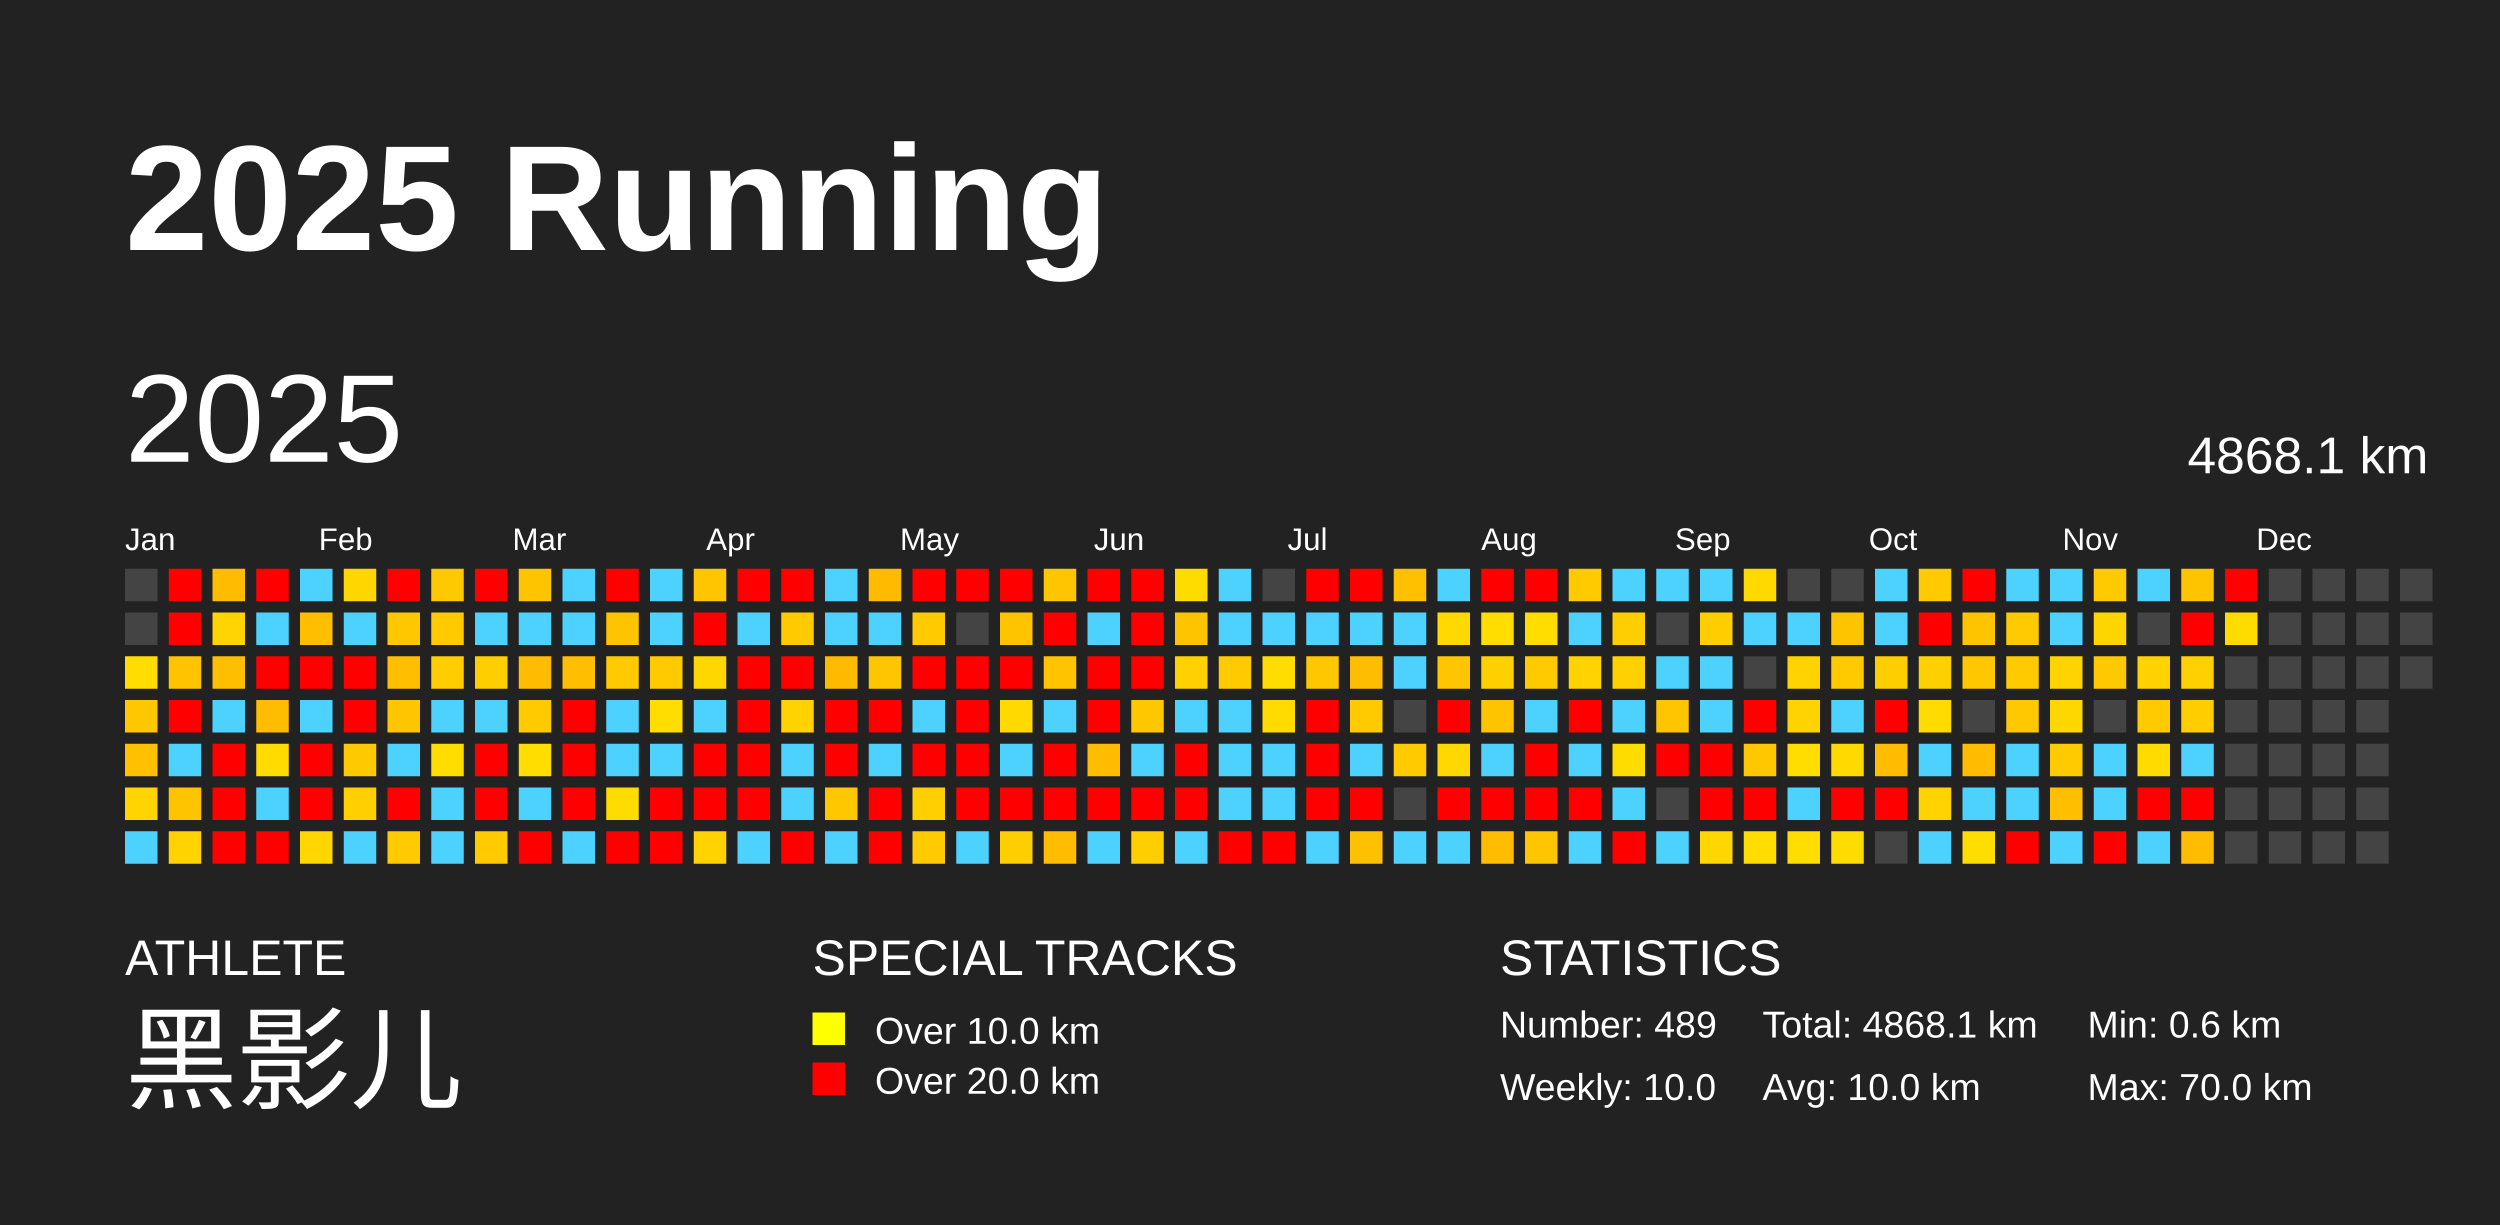
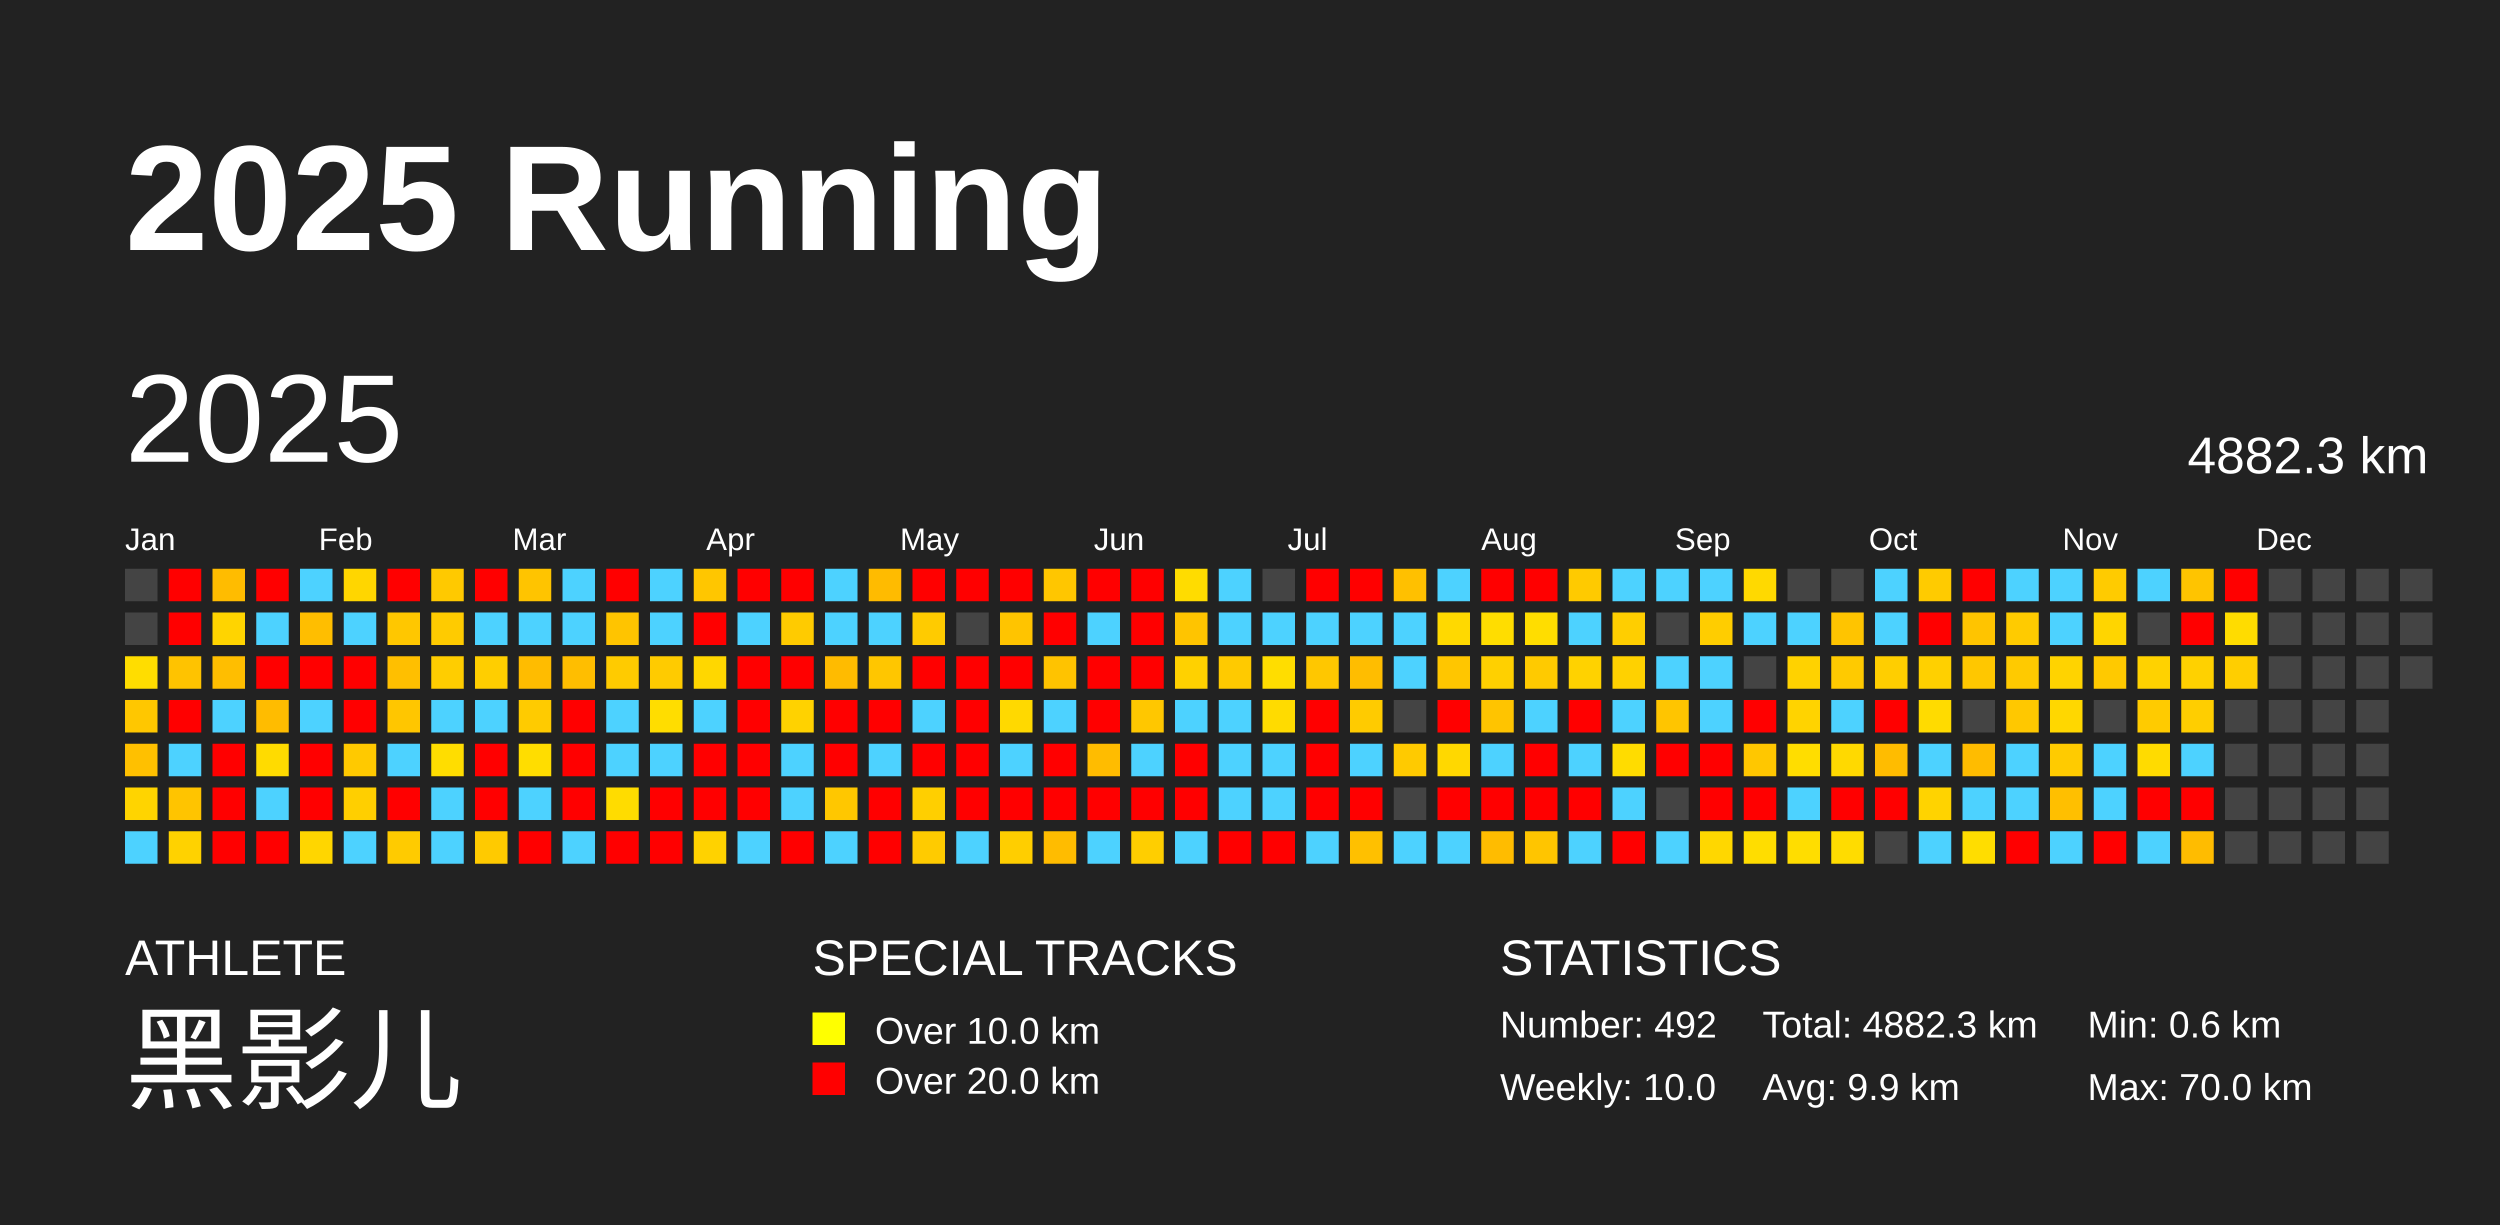
<svg xmlns="http://www.w3.org/2000/svg" baseProfile="full" height="98mm" version="1.1" viewBox="0,0,200,98" width="200mm">
  <defs />
  <rect fill="#222222" height="98" width="200" x="0" y="0" />
  <text fill="#FFFFFF" style="font-size:12px; font-family:Arial; font-weight:bold;" x="10" y="20">2025 Running</text>
  <text fill="#FFFFFF" style="font-size:4px; font-family:Arial" x="10" y="78">ATHLETE</text>
  <text fill="#FFFFFF" style="font-size:9px; font-family:Arial" x="10" y="88">黑影儿</text>
  <text fill="#FFFFFF" style="font-size:4px; font-family:Arial" x="65" y="78">SPECIAL TRACKS</text>
  <rect fill="yellow" height="2.6" width="2.6" x="65" y="81" />
  <text fill="#FFFFFF" style="font-size:3px; font-family:Arial" x="70" y="83.5">Over 10.0 km</text>
  <rect fill="red" height="2.6" width="2.6" x="65" y="85" />
  <text fill="#FFFFFF" style="font-size:3px; font-family:Arial" x="70" y="87.5">Over 20.0 km</text>
  <text fill="#FFFFFF" style="font-size:4px; font-family:Arial" x="120" y="78">STATISTICS</text>
-   <text fill="#FFFFFF" style="font-size:3px; font-family:Arial" x="120" y="83">Number: 489</text>
+   <text fill="#FFFFFF" style="font-size:3px; font-family:Arial" x="120" y="83">Number: 492</text>
  <text fill="#FFFFFF" style="font-size:3px; font-family:Arial" x="120" y="88">Weekly: 10.0</text>
-   <text fill="#FFFFFF" style="font-size:3px; font-family:Arial" x="141" y="83">Total: 4868.1 km</text>
-   <text fill="#FFFFFF" style="font-size:3px; font-family:Arial" x="141" y="88">Avg: 10.0 km</text>
+   <text fill="#FFFFFF" style="font-size:3px; font-family:Arial" x="141" y="83">Total: 4882.3 km</text>
+   <text fill="#FFFFFF" style="font-size:3px; font-family:Arial" x="141" y="88">Avg: 9.9 km</text>
  <text fill="#FFFFFF" style="font-size:3px; font-family:Arial" x="167" y="83">Min: 0.6 km</text>
  <text fill="#FFFFFF" style="font-size:3px; font-family:Arial" x="167" y="88">Max: 70.0 km</text>
  <text dominant-baseline="hanging" fill="#FFFFFF" style="font-size:10.0px; font-family:Arial;" x="10" y="30">2025</text>
-   <text dominant-baseline="hanging" fill="#FFFFFF" style="font-size:4.125px; font-family:Arial;" x="175" y="35">4868.1 km</text>
+   <text dominant-baseline="hanging" fill="#FFFFFF" style="font-size:4.125px; font-family:Arial;" x="175" y="35">4882.3 km</text>
  <text fill="#FFFFFF" style="font-size:2.5px; font-family:Arial" x="10.0" y="44">Jan</text>
  <text fill="#FFFFFF" style="font-size:2.5px; font-family:Arial" x="25.5" y="44">Feb</text>
  <text fill="#FFFFFF" style="font-size:2.5px; font-family:Arial" x="41.0" y="44">Mar</text>
  <text fill="#FFFFFF" style="font-size:2.5px; font-family:Arial" x="56.5" y="44">Apr</text>
  <text fill="#FFFFFF" style="font-size:2.5px; font-family:Arial" x="72.0" y="44">May</text>
  <text fill="#FFFFFF" style="font-size:2.5px; font-family:Arial" x="87.5" y="44">Jun</text>
  <text fill="#FFFFFF" style="font-size:2.5px; font-family:Arial" x="103.0" y="44">Jul</text>
  <text fill="#FFFFFF" style="font-size:2.5px; font-family:Arial" x="118.5" y="44">Aug</text>
  <text fill="#FFFFFF" style="font-size:2.5px; font-family:Arial" x="134.0" y="44">Sep</text>
  <text fill="#FFFFFF" style="font-size:2.5px; font-family:Arial" x="149.5" y="44">Oct</text>
  <text fill="#FFFFFF" style="font-size:2.5px; font-family:Arial" x="165.0" y="44">Nov</text>
  <text fill="#FFFFFF" style="font-size:2.5px; font-family:Arial" x="180.5" y="44">Dec</text>
  <rect fill="#444444" height="2.6" width="2.6" x="10.0" y="45.5" />
  <rect fill="#444444" height="2.6" width="2.6" x="10.0" y="49.0" />
  <rect fill="#ffdd00" height="2.6" width="2.6" x="10.0" y="52.5" />
  <rect fill="#ffc700" height="2.6" width="2.6" x="10.0" y="56.0" />
  <rect fill="#ffc000" height="2.6" width="2.6" x="10.0" y="59.5" />
  <rect fill="#ffd400" height="2.6" width="2.6" x="10.0" y="63.0" />
  <rect fill="#4dd2ff" height="2.6" width="2.6" x="10.0" y="66.5" />
  <rect fill="red" height="2.6" width="2.6" x="13.5" y="45.5" />
  <rect fill="red" height="2.6" width="2.6" x="13.5" y="49.0" />
  <rect fill="#ffc300" height="2.6" width="2.6" x="13.5" y="52.5" />
  <rect fill="red" height="2.6" width="2.6" x="13.5" y="56.0" />
  <rect fill="#4dd2ff" height="2.6" width="2.6" x="13.5" y="59.5" />
  <rect fill="#ffc400" height="2.6" width="2.6" x="13.5" y="63.0" />
  <rect fill="#ffd200" height="2.6" width="2.6" x="13.5" y="66.5" />
  <rect fill="#ffbc00" height="2.6" width="2.6" x="17.0" y="45.5" />
  <rect fill="#ffd400" height="2.6" width="2.6" x="17.0" y="49.0" />
  <rect fill="#ffbe00" height="2.6" width="2.6" x="17.0" y="52.5" />
  <rect fill="#4dd2ff" height="2.6" width="2.6" x="17.0" y="56.0" />
  <rect fill="red" height="2.6" width="2.6" x="17.0" y="59.5" />
  <rect fill="red" height="2.6" width="2.6" x="17.0" y="63.0" />
  <rect fill="red" height="2.6" width="2.6" x="17.0" y="66.5" />
  <rect fill="red" height="2.6" width="2.6" x="20.5" y="45.5" />
  <rect fill="#4dd2ff" height="2.6" width="2.6" x="20.5" y="49.0" />
  <rect fill="red" height="2.6" width="2.6" x="20.5" y="52.5" />
  <rect fill="#ffbc00" height="2.6" width="2.6" x="20.5" y="56.0" />
  <rect fill="#ffdb00" height="2.6" width="2.6" x="20.5" y="59.5" />
  <rect fill="#4dd2ff" height="2.6" width="2.6" x="20.5" y="63.0" />
  <rect fill="red" height="2.6" width="2.6" x="20.5" y="66.5" />
  <rect fill="#4dd2ff" height="2.6" width="2.6" x="24.0" y="45.5" />
  <rect fill="#ffbe00" height="2.6" width="2.6" x="24.0" y="49.0" />
  <rect fill="red" height="2.6" width="2.6" x="24.0" y="52.5" />
  <rect fill="#4dd2ff" height="2.6" width="2.6" x="24.0" y="56.0" />
  <rect fill="red" height="2.6" width="2.6" x="24.0" y="59.5" />
  <rect fill="red" height="2.6" width="2.6" x="24.0" y="63.0" />
  <rect fill="#ffd600" height="2.6" width="2.6" x="24.0" y="66.5" />
  <rect fill="#ffd600" height="2.6" width="2.6" x="27.5" y="45.5" />
  <rect fill="#4dd2ff" height="2.6" width="2.6" x="27.5" y="49.0" />
  <rect fill="red" height="2.6" width="2.6" x="27.5" y="52.5" />
  <rect fill="red" height="2.6" width="2.6" x="27.5" y="56.0" />
  <rect fill="#ffc900" height="2.6" width="2.6" x="27.5" y="59.5" />
  <rect fill="#ffcf00" height="2.6" width="2.6" x="27.5" y="63.0" />
  <rect fill="#4dd2ff" height="2.6" width="2.6" x="27.5" y="66.5" />
  <rect fill="red" height="2.6" width="2.6" x="31.0" y="45.5" />
  <rect fill="#ffc700" height="2.6" width="2.6" x="31.0" y="49.0" />
  <rect fill="#ffbf00" height="2.6" width="2.6" x="31.0" y="52.5" />
  <rect fill="#ffc600" height="2.6" width="2.6" x="31.0" y="56.0" />
  <rect fill="#4dd2ff" height="2.6" width="2.6" x="31.0" y="59.5" />
  <rect fill="red" height="2.6" width="2.6" x="31.0" y="63.0" />
  <rect fill="#ffcb00" height="2.6" width="2.6" x="31.0" y="66.5" />
  <rect fill="#ffc900" height="2.6" width="2.6" x="34.5" y="45.5" />
  <rect fill="#ffcb00" height="2.6" width="2.6" x="34.5" y="49.0" />
  <rect fill="#ffcd00" height="2.6" width="2.6" x="34.5" y="52.5" />
  <rect fill="#4dd2ff" height="2.6" width="2.6" x="34.5" y="56.0" />
  <rect fill="#ffdd00" height="2.6" width="2.6" x="34.5" y="59.5" />
  <rect fill="#4dd2ff" height="2.6" width="2.6" x="34.5" y="63.0" />
  <rect fill="#4dd2ff" height="2.6" width="2.6" x="34.5" y="66.5" />
  <rect fill="red" height="2.6" width="2.6" x="38.0" y="45.5" />
  <rect fill="#4dd2ff" height="2.6" width="2.6" x="38.0" y="49.0" />
  <rect fill="#ffce00" height="2.6" width="2.6" x="38.0" y="52.5" />
  <rect fill="#4dd2ff" height="2.6" width="2.6" x="38.0" y="56.0" />
  <rect fill="red" height="2.6" width="2.6" x="38.0" y="59.5" />
  <rect fill="red" height="2.6" width="2.6" x="38.0" y="63.0" />
  <rect fill="#ffca00" height="2.6" width="2.6" x="38.0" y="66.5" />
  <rect fill="#ffc400" height="2.6" width="2.6" x="41.5" y="45.5" />
  <rect fill="#4dd2ff" height="2.6" width="2.6" x="41.5" y="49.0" />
  <rect fill="#ffbc00" height="2.6" width="2.6" x="41.5" y="52.5" />
  <rect fill="#ffcb00" height="2.6" width="2.6" x="41.5" y="56.0" />
  <rect fill="#ffdd00" height="2.6" width="2.6" x="41.5" y="59.5" />
  <rect fill="#4dd2ff" height="2.6" width="2.6" x="41.5" y="63.0" />
  <rect fill="red" height="2.6" width="2.6" x="41.5" y="66.5" />
  <rect fill="#4dd2ff" height="2.6" width="2.6" x="45.0" y="45.5" />
  <rect fill="#4dd2ff" height="2.6" width="2.6" x="45.0" y="49.0" />
  <rect fill="#ffbe00" height="2.6" width="2.6" x="45.0" y="52.5" />
  <rect fill="red" height="2.6" width="2.6" x="45.0" y="56.0" />
  <rect fill="red" height="2.6" width="2.6" x="45.0" y="59.5" />
  <rect fill="red" height="2.6" width="2.6" x="45.0" y="63.0" />
  <rect fill="#4dd2ff" height="2.6" width="2.6" x="45.0" y="66.5" />
  <rect fill="red" height="2.6" width="2.6" x="48.5" y="45.5" />
  <rect fill="#ffc400" height="2.6" width="2.6" x="48.5" y="49.0" />
  <rect fill="#ffcb00" height="2.6" width="2.6" x="48.5" y="52.5" />
  <rect fill="#4dd2ff" height="2.6" width="2.6" x="48.5" y="56.0" />
  <rect fill="#4dd2ff" height="2.6" width="2.6" x="48.5" y="59.5" />
  <rect fill="#ffdc00" height="2.6" width="2.6" x="48.5" y="63.0" />
  <rect fill="red" height="2.6" width="2.6" x="48.5" y="66.5" />
  <rect fill="#4dd2ff" height="2.6" width="2.6" x="52.0" y="45.5" />
  <rect fill="#4dd2ff" height="2.6" width="2.6" x="52.0" y="49.0" />
  <rect fill="#ffcb00" height="2.6" width="2.6" x="52.0" y="52.5" />
  <rect fill="#ffdd00" height="2.6" width="2.6" x="52.0" y="56.0" />
  <rect fill="#4dd2ff" height="2.6" width="2.6" x="52.0" y="59.5" />
  <rect fill="red" height="2.6" width="2.6" x="52.0" y="63.0" />
  <rect fill="red" height="2.6" width="2.6" x="52.0" y="66.5" />
  <rect fill="#ffc600" height="2.6" width="2.6" x="55.5" y="45.5" />
  <rect fill="red" height="2.6" width="2.6" x="55.5" y="49.0" />
  <rect fill="#ffd700" height="2.6" width="2.6" x="55.5" y="52.5" />
  <rect fill="#4dd2ff" height="2.6" width="2.6" x="55.5" y="56.0" />
  <rect fill="red" height="2.6" width="2.6" x="55.5" y="59.5" />
  <rect fill="red" height="2.6" width="2.6" x="55.5" y="63.0" />
  <rect fill="#ffd200" height="2.6" width="2.6" x="55.5" y="66.5" />
  <rect fill="red" height="2.6" width="2.6" x="59.0" y="45.5" />
  <rect fill="#4dd2ff" height="2.6" width="2.6" x="59.0" y="49.0" />
  <rect fill="red" height="2.6" width="2.6" x="59.0" y="52.5" />
  <rect fill="red" height="2.6" width="2.6" x="59.0" y="56.0" />
  <rect fill="red" height="2.6" width="2.6" x="59.0" y="59.5" />
  <rect fill="red" height="2.6" width="2.6" x="59.0" y="63.0" />
  <rect fill="#4dd2ff" height="2.6" width="2.6" x="59.0" y="66.5" />
  <rect fill="red" height="2.6" width="2.6" x="62.5" y="45.5" />
  <rect fill="#ffcb00" height="2.6" width="2.6" x="62.5" y="49.0" />
  <rect fill="red" height="2.6" width="2.6" x="62.5" y="52.5" />
  <rect fill="#ffd200" height="2.6" width="2.6" x="62.5" y="56.0" />
  <rect fill="#4dd2ff" height="2.6" width="2.6" x="62.5" y="59.5" />
  <rect fill="#4dd2ff" height="2.6" width="2.6" x="62.5" y="63.0" />
  <rect fill="red" height="2.6" width="2.6" x="62.5" y="66.5" />
  <rect fill="#4dd2ff" height="2.6" width="2.6" x="66.0" y="45.5" />
  <rect fill="#4dd2ff" height="2.6" width="2.6" x="66.0" y="49.0" />
  <rect fill="#ffbb00" height="2.6" width="2.6" x="66.0" y="52.5" />
  <rect fill="red" height="2.6" width="2.6" x="66.0" y="56.0" />
  <rect fill="red" height="2.6" width="2.6" x="66.0" y="59.5" />
  <rect fill="#ffc700" height="2.6" width="2.6" x="66.0" y="63.0" />
  <rect fill="#4dd2ff" height="2.6" width="2.6" x="66.0" y="66.5" />
  <rect fill="#ffbb00" height="2.6" width="2.6" x="69.5" y="45.5" />
  <rect fill="#4dd2ff" height="2.6" width="2.6" x="69.5" y="49.0" />
  <rect fill="#ffc600" height="2.6" width="2.6" x="69.5" y="52.5" />
  <rect fill="red" height="2.6" width="2.6" x="69.5" y="56.0" />
  <rect fill="#4dd2ff" height="2.6" width="2.6" x="69.5" y="59.5" />
  <rect fill="red" height="2.6" width="2.6" x="69.5" y="63.0" />
  <rect fill="red" height="2.6" width="2.6" x="69.5" y="66.5" />
  <rect fill="red" height="2.6" width="2.6" x="73.0" y="45.5" />
  <rect fill="#ffcb00" height="2.6" width="2.6" x="73.0" y="49.0" />
  <rect fill="red" height="2.6" width="2.6" x="73.0" y="52.5" />
  <rect fill="#4dd2ff" height="2.6" width="2.6" x="73.0" y="56.0" />
  <rect fill="red" height="2.6" width="2.6" x="73.0" y="59.5" />
  <rect fill="#ffcf00" height="2.6" width="2.6" x="73.0" y="63.0" />
  <rect fill="#ffcb00" height="2.6" width="2.6" x="73.0" y="66.5" />
  <rect fill="red" height="2.6" width="2.6" x="76.5" y="45.5" />
  <rect fill="#444444" height="2.6" width="2.6" x="76.5" y="49.0" />
  <rect fill="red" height="2.6" width="2.6" x="76.5" y="52.5" />
  <rect fill="red" height="2.6" width="2.6" x="76.5" y="56.0" />
  <rect fill="red" height="2.6" width="2.6" x="76.5" y="59.5" />
  <rect fill="red" height="2.6" width="2.6" x="76.5" y="63.0" />
  <rect fill="#4dd2ff" height="2.6" width="2.6" x="76.5" y="66.5" />
  <rect fill="red" height="2.6" width="2.6" x="80.0" y="45.5" />
  <rect fill="#ffc400" height="2.6" width="2.6" x="80.0" y="49.0" />
  <rect fill="red" height="2.6" width="2.6" x="80.0" y="52.5" />
  <rect fill="#ffd900" height="2.6" width="2.6" x="80.0" y="56.0" />
  <rect fill="#4dd2ff" height="2.6" width="2.6" x="80.0" y="59.5" />
  <rect fill="red" height="2.6" width="2.6" x="80.0" y="63.0" />
  <rect fill="#ffce00" height="2.6" width="2.6" x="80.0" y="66.5" />
  <rect fill="#ffc600" height="2.6" width="2.6" x="83.5" y="45.5" />
  <rect fill="red" height="2.6" width="2.6" x="83.5" y="49.0" />
  <rect fill="#ffc300" height="2.6" width="2.6" x="83.5" y="52.5" />
  <rect fill="#4dd2ff" height="2.6" width="2.6" x="83.5" y="56.0" />
  <rect fill="red" height="2.6" width="2.6" x="83.5" y="59.5" />
  <rect fill="red" height="2.6" width="2.6" x="83.5" y="63.0" />
  <rect fill="#ffbc00" height="2.6" width="2.6" x="83.5" y="66.5" />
  <rect fill="red" height="2.6" width="2.6" x="87.0" y="45.5" />
  <rect fill="#4dd2ff" height="2.6" width="2.6" x="87.0" y="49.0" />
  <rect fill="red" height="2.6" width="2.6" x="87.0" y="52.5" />
  <rect fill="red" height="2.6" width="2.6" x="87.0" y="56.0" />
  <rect fill="#ffbc00" height="2.6" width="2.6" x="87.0" y="59.5" />
  <rect fill="red" height="2.6" width="2.6" x="87.0" y="63.0" />
  <rect fill="#4dd2ff" height="2.6" width="2.6" x="87.0" y="66.5" />
  <rect fill="red" height="2.6" width="2.6" x="90.5" y="45.5" />
  <rect fill="red" height="2.6" width="2.6" x="90.5" y="49.0" />
  <rect fill="red" height="2.6" width="2.6" x="90.5" y="52.5" />
  <rect fill="#ffc700" height="2.6" width="2.6" x="90.5" y="56.0" />
  <rect fill="#4dd2ff" height="2.6" width="2.6" x="90.5" y="59.5" />
  <rect fill="red" height="2.6" width="2.6" x="90.5" y="63.0" />
  <rect fill="#ffce00" height="2.6" width="2.6" x="90.5" y="66.5" />
  <rect fill="#ffdc00" height="2.6" width="2.6" x="94.0" y="45.5" />
  <rect fill="#ffc400" height="2.6" width="2.6" x="94.0" y="49.0" />
  <rect fill="#ffd100" height="2.6" width="2.6" x="94.0" y="52.5" />
  <rect fill="#4dd2ff" height="2.6" width="2.6" x="94.0" y="56.0" />
  <rect fill="red" height="2.6" width="2.6" x="94.0" y="59.5" />
  <rect fill="red" height="2.6" width="2.6" x="94.0" y="63.0" />
  <rect fill="#4dd2ff" height="2.6" width="2.6" x="94.0" y="66.5" />
  <rect fill="#4dd2ff" height="2.6" width="2.6" x="97.5" y="45.5" />
  <rect fill="#4dd2ff" height="2.6" width="2.6" x="97.5" y="49.0" />
  <rect fill="#ffca00" height="2.6" width="2.6" x="97.5" y="52.5" />
  <rect fill="#4dd2ff" height="2.6" width="2.6" x="97.5" y="56.0" />
  <rect fill="#4dd2ff" height="2.6" width="2.6" x="97.5" y="59.5" />
  <rect fill="#4dd2ff" height="2.6" width="2.6" x="97.5" y="63.0" />
  <rect fill="red" height="2.6" width="2.6" x="97.5" y="66.5" />
  <rect fill="#444444" height="2.6" width="2.6" x="101.0" y="45.5" />
  <rect fill="#4dd2ff" height="2.6" width="2.6" x="101.0" y="49.0" />
  <rect fill="#ffdd00" height="2.6" width="2.6" x="101.0" y="52.5" />
  <rect fill="#ffdb00" height="2.6" width="2.6" x="101.0" y="56.0" />
  <rect fill="#4dd2ff" height="2.6" width="2.6" x="101.0" y="59.5" />
  <rect fill="#4dd2ff" height="2.6" width="2.6" x="101.0" y="63.0" />
  <rect fill="red" height="2.6" width="2.6" x="101.0" y="66.5" />
  <rect fill="red" height="2.6" width="2.6" x="104.5" y="45.5" />
  <rect fill="#4dd2ff" height="2.6" width="2.6" x="104.5" y="49.0" />
  <rect fill="#ffc700" height="2.6" width="2.6" x="104.5" y="52.5" />
  <rect fill="red" height="2.6" width="2.6" x="104.5" y="56.0" />
  <rect fill="red" height="2.6" width="2.6" x="104.5" y="59.5" />
  <rect fill="red" height="2.6" width="2.6" x="104.5" y="63.0" />
  <rect fill="#4dd2ff" height="2.6" width="2.6" x="104.5" y="66.5" />
  <rect fill="red" height="2.6" width="2.6" x="108.0" y="45.5" />
  <rect fill="#4dd2ff" height="2.6" width="2.6" x="108.0" y="49.0" />
  <rect fill="#ffbd00" height="2.6" width="2.6" x="108.0" y="52.5" />
  <rect fill="#ffcb00" height="2.6" width="2.6" x="108.0" y="56.0" />
  <rect fill="#4dd2ff" height="2.6" width="2.6" x="108.0" y="59.5" />
  <rect fill="red" height="2.6" width="2.6" x="108.0" y="63.0" />
  <rect fill="#ffc000" height="2.6" width="2.6" x="108.0" y="66.5" />
  <rect fill="#ffc000" height="2.6" width="2.6" x="111.5" y="45.5" />
  <rect fill="#4dd2ff" height="2.6" width="2.6" x="111.5" y="49.0" />
  <rect fill="#4dd2ff" height="2.6" width="2.6" x="111.5" y="52.5" />
  <rect fill="#444444" height="2.6" width="2.6" x="111.5" y="56.0" />
  <rect fill="#ffca00" height="2.6" width="2.6" x="111.5" y="59.5" />
  <rect fill="#444444" height="2.6" width="2.6" x="111.5" y="63.0" />
  <rect fill="#4dd2ff" height="2.6" width="2.6" x="111.5" y="66.5" />
  <rect fill="#4dd2ff" height="2.6" width="2.6" x="115.0" y="45.5" />
  <rect fill="#ffd900" height="2.6" width="2.6" x="115.0" y="49.0" />
  <rect fill="#ffc600" height="2.6" width="2.6" x="115.0" y="52.5" />
  <rect fill="red" height="2.6" width="2.6" x="115.0" y="56.0" />
  <rect fill="#ffd800" height="2.6" width="2.6" x="115.0" y="59.5" />
  <rect fill="red" height="2.6" width="2.6" x="115.0" y="63.0" />
  <rect fill="#4dd2ff" height="2.6" width="2.6" x="115.0" y="66.5" />
  <rect fill="red" height="2.6" width="2.6" x="118.5" y="45.5" />
  <rect fill="#ffdd00" height="2.6" width="2.6" x="118.5" y="49.0" />
  <rect fill="#ffd000" height="2.6" width="2.6" x="118.5" y="52.5" />
  <rect fill="#ffc400" height="2.6" width="2.6" x="118.5" y="56.0" />
  <rect fill="#4dd2ff" height="2.6" width="2.6" x="118.5" y="59.5" />
  <rect fill="red" height="2.6" width="2.6" x="118.5" y="63.0" />
  <rect fill="#ffbc00" height="2.6" width="2.6" x="118.5" y="66.5" />
  <rect fill="red" height="2.6" width="2.6" x="122.0" y="45.5" />
  <rect fill="#ffdd00" height="2.6" width="2.6" x="122.0" y="49.0" />
  <rect fill="#ffca00" height="2.6" width="2.6" x="122.0" y="52.5" />
  <rect fill="#4dd2ff" height="2.6" width="2.6" x="122.0" y="56.0" />
  <rect fill="red" height="2.6" width="2.6" x="122.0" y="59.5" />
  <rect fill="red" height="2.6" width="2.6" x="122.0" y="63.0" />
  <rect fill="#ffc500" height="2.6" width="2.6" x="122.0" y="66.5" />
  <rect fill="#ffca00" height="2.6" width="2.6" x="125.5" y="45.5" />
  <rect fill="#4dd2ff" height="2.6" width="2.6" x="125.5" y="49.0" />
  <rect fill="#ffd200" height="2.6" width="2.6" x="125.5" y="52.5" />
  <rect fill="red" height="2.6" width="2.6" x="125.5" y="56.0" />
  <rect fill="#4dd2ff" height="2.6" width="2.6" x="125.5" y="59.5" />
  <rect fill="red" height="2.6" width="2.6" x="125.5" y="63.0" />
  <rect fill="#4dd2ff" height="2.6" width="2.6" x="125.5" y="66.5" />
  <rect fill="#4dd2ff" height="2.6" width="2.6" x="129.0" y="45.5" />
  <rect fill="#ffce00" height="2.6" width="2.6" x="129.0" y="49.0" />
  <rect fill="#ffd100" height="2.6" width="2.6" x="129.0" y="52.5" />
  <rect fill="#4dd2ff" height="2.6" width="2.6" x="129.0" y="56.0" />
  <rect fill="#ffdc00" height="2.6" width="2.6" x="129.0" y="59.5" />
  <rect fill="#4dd2ff" height="2.6" width="2.6" x="129.0" y="63.0" />
  <rect fill="red" height="2.6" width="2.6" x="129.0" y="66.5" />
  <rect fill="#4dd2ff" height="2.6" width="2.6" x="132.5" y="45.5" />
  <rect fill="#444444" height="2.6" width="2.6" x="132.5" y="49.0" />
  <rect fill="#4dd2ff" height="2.6" width="2.6" x="132.5" y="52.5" />
  <rect fill="#ffc500" height="2.6" width="2.6" x="132.5" y="56.0" />
  <rect fill="red" height="2.6" width="2.6" x="132.5" y="59.5" />
  <rect fill="#444444" height="2.6" width="2.6" x="132.5" y="63.0" />
  <rect fill="#4dd2ff" height="2.6" width="2.6" x="132.5" y="66.5" />
  <rect fill="#4dd2ff" height="2.6" width="2.6" x="136.0" y="45.5" />
  <rect fill="#ffcd00" height="2.6" width="2.6" x="136.0" y="49.0" />
  <rect fill="#4dd2ff" height="2.6" width="2.6" x="136.0" y="52.5" />
  <rect fill="#4dd2ff" height="2.6" width="2.6" x="136.0" y="56.0" />
  <rect fill="red" height="2.6" width="2.6" x="136.0" y="59.5" />
  <rect fill="red" height="2.6" width="2.6" x="136.0" y="63.0" />
  <rect fill="#ffd700" height="2.6" width="2.6" x="136.0" y="66.5" />
  <rect fill="#ffd900" height="2.6" width="2.6" x="139.5" y="45.5" />
  <rect fill="#4dd2ff" height="2.6" width="2.6" x="139.5" y="49.0" />
  <rect fill="#444444" height="2.6" width="2.6" x="139.5" y="52.5" />
  <rect fill="red" height="2.6" width="2.6" x="139.5" y="56.0" />
  <rect fill="#ffc700" height="2.6" width="2.6" x="139.5" y="59.5" />
  <rect fill="red" height="2.6" width="2.6" x="139.5" y="63.0" />
  <rect fill="#ffdd00" height="2.6" width="2.6" x="139.5" y="66.5" />
  <rect fill="#444444" height="2.6" width="2.6" x="143.0" y="45.5" />
  <rect fill="#4dd2ff" height="2.6" width="2.6" x="143.0" y="49.0" />
  <rect fill="#ffd200" height="2.6" width="2.6" x="143.0" y="52.5" />
  <rect fill="#ffd300" height="2.6" width="2.6" x="143.0" y="56.0" />
  <rect fill="#ffdd00" height="2.6" width="2.6" x="143.0" y="59.5" />
  <rect fill="#4dd2ff" height="2.6" width="2.6" x="143.0" y="63.0" />
  <rect fill="#ffdd00" height="2.6" width="2.6" x="143.0" y="66.5" />
  <rect fill="#444444" height="2.6" width="2.6" x="146.5" y="45.5" />
  <rect fill="#ffc400" height="2.6" width="2.6" x="146.5" y="49.0" />
  <rect fill="#ffca00" height="2.6" width="2.6" x="146.5" y="52.5" />
  <rect fill="#4dd2ff" height="2.6" width="2.6" x="146.5" y="56.0" />
  <rect fill="#ffd900" height="2.6" width="2.6" x="146.5" y="59.5" />
  <rect fill="red" height="2.6" width="2.6" x="146.5" y="63.0" />
  <rect fill="#ffdc00" height="2.6" width="2.6" x="146.5" y="66.5" />
  <rect fill="#4dd2ff" height="2.6" width="2.6" x="150.0" y="45.5" />
  <rect fill="#4dd2ff" height="2.6" width="2.6" x="150.0" y="49.0" />
  <rect fill="#ffce00" height="2.6" width="2.6" x="150.0" y="52.5" />
  <rect fill="red" height="2.6" width="2.6" x="150.0" y="56.0" />
  <rect fill="#ffbc00" height="2.6" width="2.6" x="150.0" y="59.5" />
  <rect fill="red" height="2.6" width="2.6" x="150.0" y="63.0" />
  <rect fill="#444444" height="2.6" width="2.6" x="150.0" y="66.5" />
  <rect fill="#ffcb00" height="2.6" width="2.6" x="153.5" y="45.5" />
  <rect fill="red" height="2.6" width="2.6" x="153.5" y="49.0" />
  <rect fill="#ffd000" height="2.6" width="2.6" x="153.5" y="52.5" />
  <rect fill="#ffdb00" height="2.6" width="2.6" x="153.5" y="56.0" />
  <rect fill="#4dd2ff" height="2.6" width="2.6" x="153.5" y="59.5" />
  <rect fill="#ffd300" height="2.6" width="2.6" x="153.5" y="63.0" />
  <rect fill="#4dd2ff" height="2.6" width="2.6" x="153.5" y="66.5" />
  <rect fill="red" height="2.6" width="2.6" x="157.0" y="45.5" />
  <rect fill="#ffc400" height="2.6" width="2.6" x="157.0" y="49.0" />
  <rect fill="#ffc700" height="2.6" width="2.6" x="157.0" y="52.5" />
  <rect fill="#444444" height="2.6" width="2.6" x="157.0" y="56.0" />
  <rect fill="#ffbc00" height="2.6" width="2.6" x="157.0" y="59.5" />
  <rect fill="#4dd2ff" height="2.6" width="2.6" x="157.0" y="63.0" />
  <rect fill="#ffdd00" height="2.6" width="2.6" x="157.0" y="66.5" />
  <rect fill="#4dd2ff" height="2.6" width="2.6" x="160.5" y="45.5" />
  <rect fill="#ffcb00" height="2.6" width="2.6" x="160.5" y="49.0" />
  <rect fill="#ffca00" height="2.6" width="2.6" x="160.5" y="52.5" />
  <rect fill="#ffc800" height="2.6" width="2.6" x="160.5" y="56.0" />
  <rect fill="#4dd2ff" height="2.6" width="2.6" x="160.5" y="59.5" />
  <rect fill="#4dd2ff" height="2.6" width="2.6" x="160.5" y="63.0" />
  <rect fill="red" height="2.6" width="2.6" x="160.5" y="66.5" />
  <rect fill="#4dd2ff" height="2.6" width="2.6" x="164.0" y="45.5" />
  <rect fill="#4dd2ff" height="2.6" width="2.6" x="164.0" y="49.0" />
  <rect fill="#ffd300" height="2.6" width="2.6" x="164.0" y="52.5" />
  <rect fill="#ffd700" height="2.6" width="2.6" x="164.0" y="56.0" />
  <rect fill="#ffcb00" height="2.6" width="2.6" x="164.0" y="59.5" />
  <rect fill="#ffbf00" height="2.6" width="2.6" x="164.0" y="63.0" />
  <rect fill="#4dd2ff" height="2.6" width="2.6" x="164.0" y="66.5" />
  <rect fill="#ffcb00" height="2.6" width="2.6" x="167.5" y="45.5" />
  <rect fill="#ffd500" height="2.6" width="2.6" x="167.5" y="49.0" />
  <rect fill="#ffc900" height="2.6" width="2.6" x="167.5" y="52.5" />
  <rect fill="#444444" height="2.6" width="2.6" x="167.5" y="56.0" />
  <rect fill="#4dd2ff" height="2.6" width="2.6" x="167.5" y="59.5" />
  <rect fill="#4dd2ff" height="2.6" width="2.6" x="167.5" y="63.0" />
  <rect fill="red" height="2.6" width="2.6" x="167.5" y="66.5" />
  <rect fill="#4dd2ff" height="2.6" width="2.6" x="171.0" y="45.5" />
  <rect fill="#444444" height="2.6" width="2.6" x="171.0" y="49.0" />
  <rect fill="#ffd200" height="2.6" width="2.6" x="171.0" y="52.5" />
  <rect fill="#ffcb00" height="2.6" width="2.6" x="171.0" y="56.0" />
  <rect fill="#ffdb00" height="2.6" width="2.6" x="171.0" y="59.5" />
  <rect fill="red" height="2.6" width="2.6" x="171.0" y="63.0" />
  <rect fill="#4dd2ff" height="2.6" width="2.6" x="171.0" y="66.5" />
  <rect fill="#ffc400" height="2.6" width="2.6" x="174.5" y="45.5" />
  <rect fill="red" height="2.6" width="2.6" x="174.5" y="49.0" />
  <rect fill="#ffd100" height="2.6" width="2.6" x="174.5" y="52.5" />
  <rect fill="#ffce00" height="2.6" width="2.6" x="174.5" y="56.0" />
  <rect fill="#4dd2ff" height="2.6" width="2.6" x="174.5" y="59.5" />
  <rect fill="red" height="2.6" width="2.6" x="174.5" y="63.0" />
  <rect fill="#ffbc00" height="2.6" width="2.6" x="174.5" y="66.5" />
  <rect fill="red" height="2.6" width="2.6" x="178.0" y="45.5" />
  <rect fill="#ffdc00" height="2.6" width="2.6" x="178.0" y="49.0" />
-   <rect fill="#444444" height="2.6" width="2.6" x="178.0" y="52.5" />
+   <rect fill="#ffce00" height="2.6" width="2.6" x="178.0" y="52.5" />
  <rect fill="#444444" height="2.6" width="2.6" x="178.0" y="56.0" />
  <rect fill="#444444" height="2.6" width="2.6" x="178.0" y="59.5" />
  <rect fill="#444444" height="2.6" width="2.6" x="178.0" y="63.0" />
  <rect fill="#444444" height="2.6" width="2.6" x="178.0" y="66.5" />
  <rect fill="#444444" height="2.6" width="2.6" x="181.5" y="45.5" />
  <rect fill="#444444" height="2.6" width="2.6" x="181.5" y="49.0" />
  <rect fill="#444444" height="2.6" width="2.6" x="181.5" y="52.5" />
  <rect fill="#444444" height="2.6" width="2.6" x="181.5" y="56.0" />
  <rect fill="#444444" height="2.6" width="2.6" x="181.5" y="59.5" />
  <rect fill="#444444" height="2.6" width="2.6" x="181.5" y="63.0" />
  <rect fill="#444444" height="2.6" width="2.6" x="181.5" y="66.5" />
  <rect fill="#444444" height="2.6" width="2.6" x="185.0" y="45.5" />
  <rect fill="#444444" height="2.6" width="2.6" x="185.0" y="49.0" />
  <rect fill="#444444" height="2.6" width="2.6" x="185.0" y="52.5" />
  <rect fill="#444444" height="2.6" width="2.6" x="185.0" y="56.0" />
  <rect fill="#444444" height="2.6" width="2.6" x="185.0" y="59.5" />
  <rect fill="#444444" height="2.6" width="2.6" x="185.0" y="63.0" />
  <rect fill="#444444" height="2.6" width="2.6" x="185.0" y="66.5" />
  <rect fill="#444444" height="2.6" width="2.6" x="188.5" y="45.5" />
  <rect fill="#444444" height="2.6" width="2.6" x="188.5" y="49.0" />
  <rect fill="#444444" height="2.6" width="2.6" x="188.5" y="52.5" />
  <rect fill="#444444" height="2.6" width="2.6" x="188.5" y="56.0" />
  <rect fill="#444444" height="2.6" width="2.6" x="188.5" y="59.5" />
  <rect fill="#444444" height="2.6" width="2.6" x="188.5" y="63.0" />
  <rect fill="#444444" height="2.6" width="2.6" x="188.5" y="66.5" />
  <rect fill="#444444" height="2.6" width="2.6" x="192.0" y="45.5" />
  <rect fill="#444444" height="2.6" width="2.6" x="192.0" y="49.0" />
  <rect fill="#444444" height="2.6" width="2.6" x="192.0" y="52.5" />
</svg>
